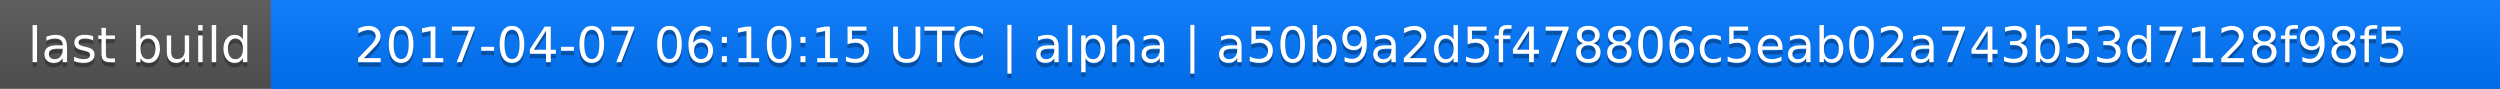
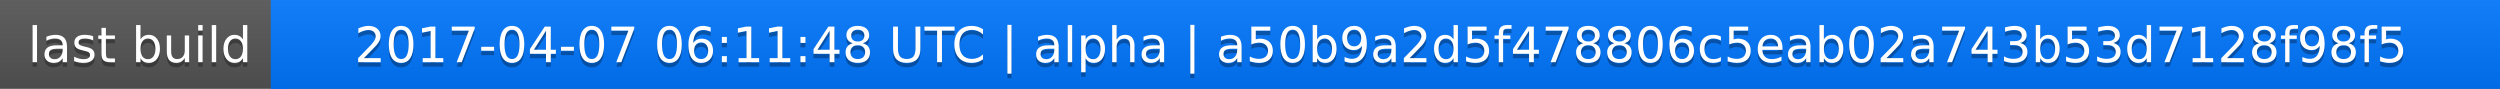
<svg xmlns="http://www.w3.org/2000/svg" width="563" height="20">
  <linearGradient id="a" x2="0" y2="100%">
    <stop offset="0" stop-color="#bbb" stop-opacity=".1" />
    <stop offset="1" stop-opacity=".1" />
  </linearGradient>
  <rect rx="0" width="563" height="20" fill="#555" />
  <rect rx="0" x="61" width="502" height="20" fill="#07f" />
  <path fill="#07f" d="M61 0h4v20h-4z" />
  <rect rx="0" width="563" height="20" fill="url(#a)" />
  <g fill="#fff" text-anchor="middle" font-family="DejaVu Sans,Verdana,Geneva,sans-serif" font-size="11">
    <text x="31.5" y="15" fill="#010101" fill-opacity=".3">last build</text>
    <text x="31.5" y="14">last build</text>
-     <text x="311" y="15" fill="#010101" fill-opacity=".3">2017-04-07 06:10:15 UTC | alpha | a50b9a2d5f478806c5eab02a743b53d7128f98f5</text>
-     <text x="311" y="14">2017-04-07 06:10:15 UTC | alpha | a50b9a2d5f478806c5eab02a743b53d7128f98f5</text>
+     <text x="311" y="15" fill="#010101" fill-opacity=".3">2017-04-07 06:11:48 UTC | alpha | a50b9a2d5f478806c5eab02a743b53d7128f98f5</text>
+     <text x="311" y="14">2017-04-07 06:11:48 UTC | alpha | a50b9a2d5f478806c5eab02a743b53d7128f98f5</text>
  </g>
</svg>
